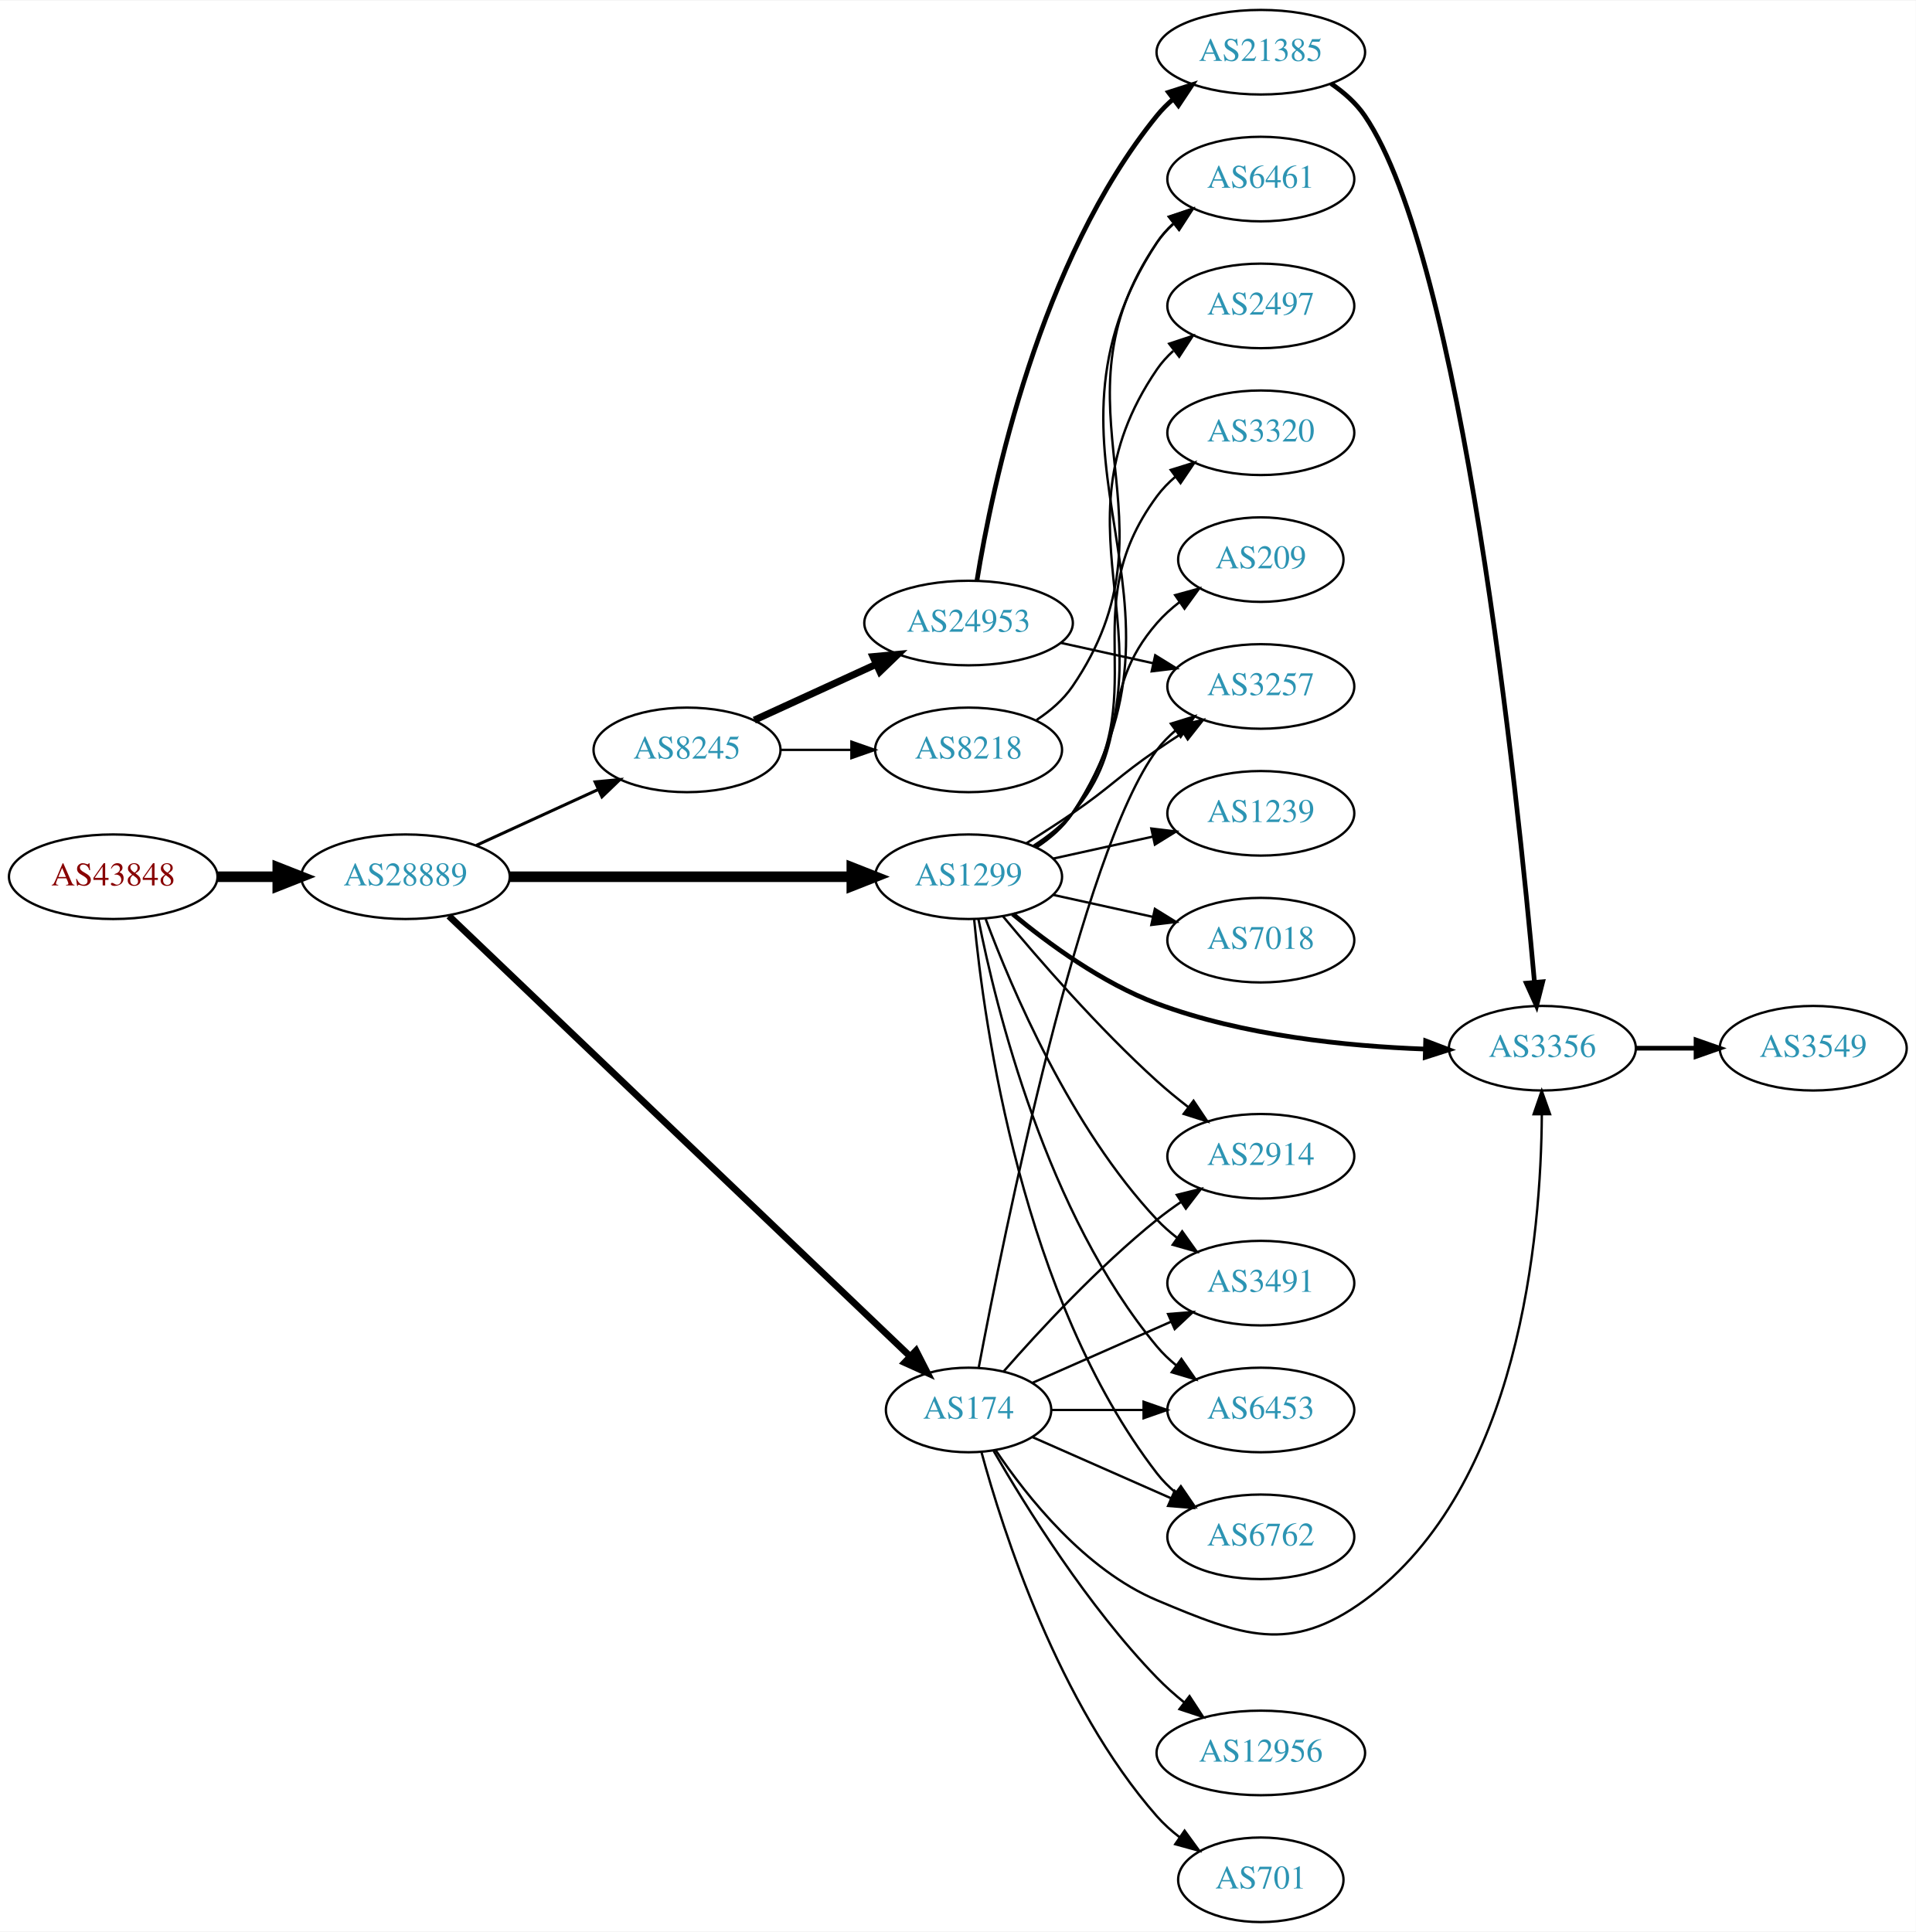
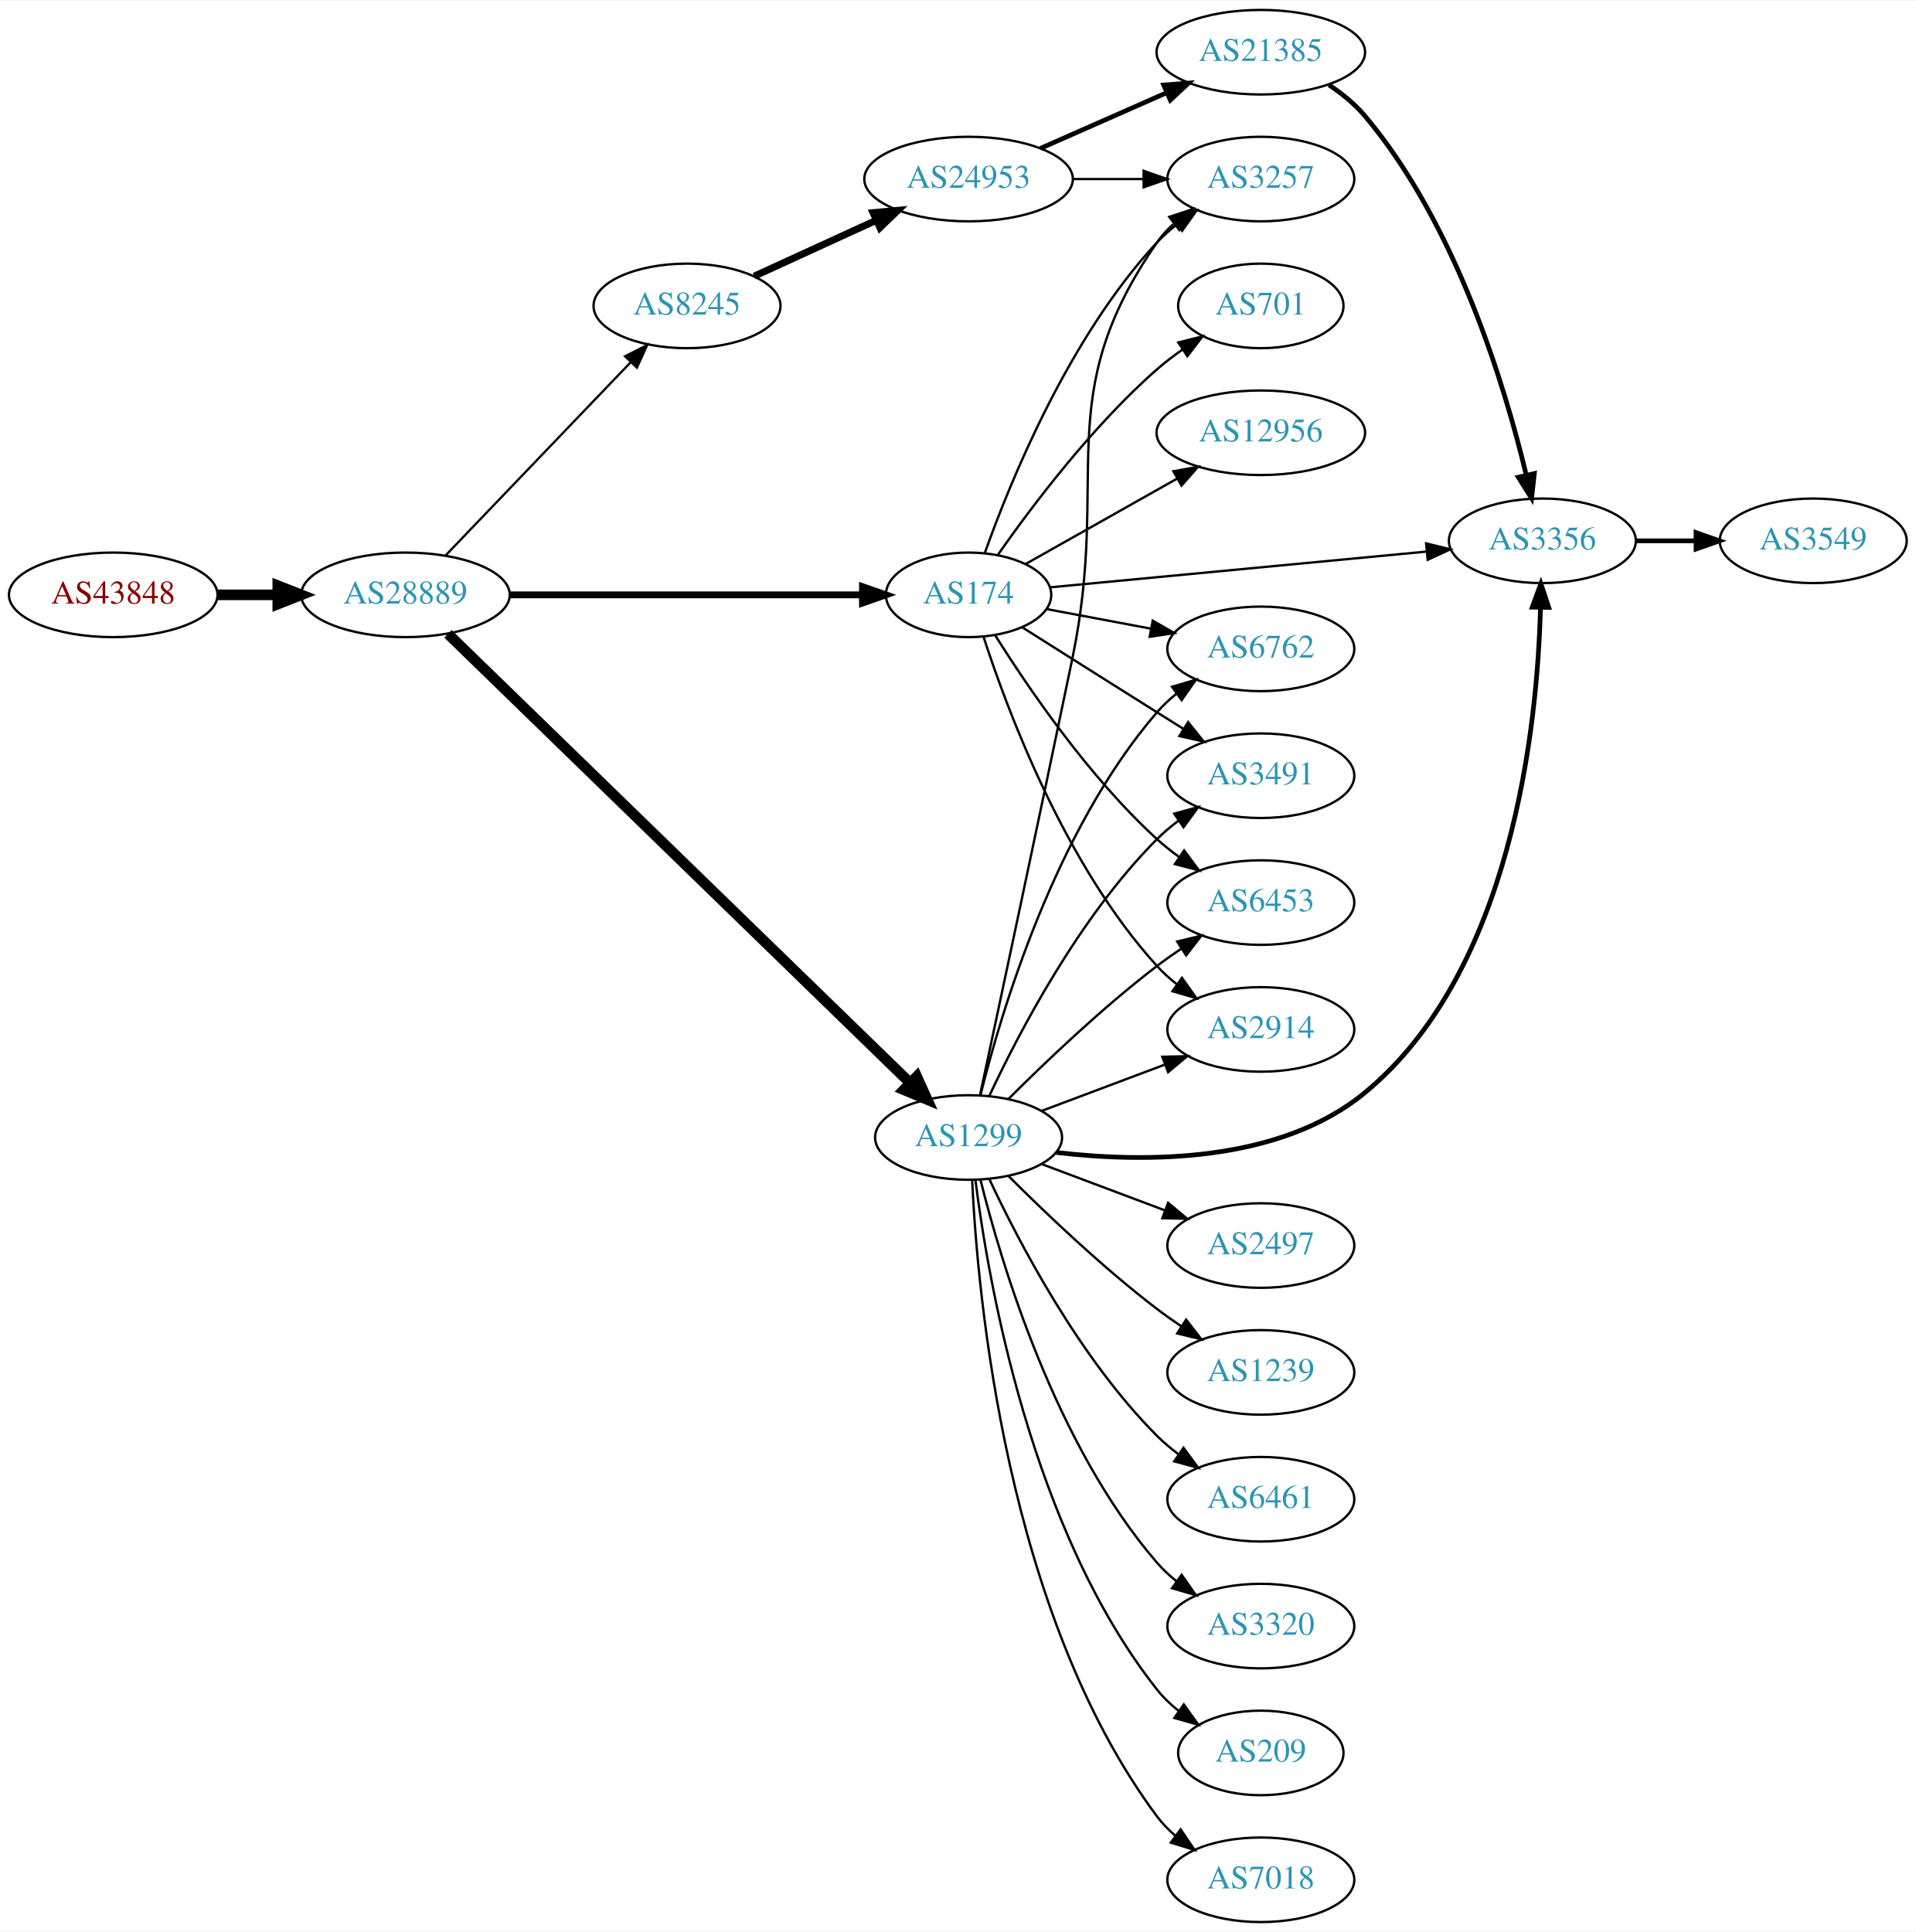
<svg xmlns="http://www.w3.org/2000/svg" xmlns:xlink="http://www.w3.org/1999/xlink" width="815pt" height="822pt" viewBox="0.00 0.00 815.45 822.00">
  <g id="graph0" class="graph" transform="scale(1 1) rotate(0) translate(4 818)">
    <polygon fill="white" stroke="none" points="-4,4 -4,-818 811.448,-818 811.448,4 -4,4" />
    <g id="node1" class="node">
      <g id="a_node1">
        <a xlink:href="/asn/43848" xlink:title="AS43848 ~ Unterauerstrasse 7 [AT]">
-           <ellipse fill="#ffffff" stroke="black" cx="44.196" cy="-445" rx="44.393" ry="18" />
-           <text text-anchor="middle" x="44.196" y="-441.3" font-family="Times,serif" font-size="14.00" fill="#880000">AS43848</text>
+           <ellipse fill="#ffffff" stroke="black" cx="44.196" cy="-565" rx="44.393" ry="18" />
+           <text text-anchor="middle" x="44.196" y="-561.3" font-family="Times,serif" font-size="14.00" fill="#880000">AS43848</text>
        </a>
      </g>
    </g>
    <g id="node2" class="node">
      <g id="a_node2">
        <a xlink:href="/asn/28889" xlink:title="AS28889 ~ LINZNET-AS [AT]">
-           <ellipse fill="#ffffff" stroke="black" cx="168.588" cy="-445" rx="44.393" ry="18" />
-           <text text-anchor="middle" x="168.588" y="-441.3" font-family="Times,serif" font-size="14.00" fill="#2c94b3">AS28889</text>
+           <ellipse fill="#ffffff" stroke="black" cx="168.588" cy="-565" rx="44.393" ry="18" />
+           <text text-anchor="middle" x="168.588" y="-561.3" font-family="Times,serif" font-size="14.00" fill="#2c94b3">AS28889</text>
        </a>
      </g>
    </g>
    <g id="edge1" class="edge">
-       <path fill="none" stroke="black" stroke-width="4.5" d="M88.692,-445C96.898,-445 105.569,-445 114.041,-445" />
-       <polygon fill="black" stroke="black" stroke-width="4.5" points="114.233,-448.938 124.233,-445 114.233,-441.063 114.233,-448.938" />
+       <path fill="none" stroke="black" stroke-width="4.5" d="M88.692,-565C96.898,-565 105.569,-565 114.041,-565" />
+       <polygon fill="black" stroke="black" stroke-width="4.5" points="114.233,-568.938 124.233,-565 114.233,-561.063 114.233,-568.938" />
    </g>
    <g id="node3" class="node">
      <g id="a_node3">
-         <a xlink:href="/asn/8245" xlink:title="AS8245 ~ Video-Broadcast GmbH [AT]">
-           <ellipse fill="#ffffff" stroke="black" cx="288.431" cy="-499" rx="39.794" ry="18" />
-           <text text-anchor="middle" x="288.431" y="-495.3" font-family="Times,serif" font-size="14.00" fill="#2c94b3">AS8245</text>
+         <a xlink:href="/asn/174" xlink:title="AS174 ~ Cogent Communications [US]">
+           <ellipse fill="#ffffff" stroke="black" cx="408.273" cy="-565" rx="35.194" ry="18" />
+           <text text-anchor="middle" x="408.273" y="-561.3" font-family="Times,serif" font-size="14.00" fill="#2c94b3">AS174</text>
        </a>
      </g>
    </g>
    <g id="edge2" class="edge">
-       <path fill="none" stroke="black" stroke-width="1.286" d="M198.718,-458.348C214.329,-465.502 233.727,-474.391 250.399,-482.03" />
-       <polygon fill="black" stroke="black" stroke-width="1.286" points="249.302,-485.378 259.851,-486.362 252.218,-479.014 249.302,-485.378" />
+       <path fill="none" stroke="black" stroke-width="2.893" d="M212.907,-565C255.46,-565 320.07,-565 362.962,-565" />
+       <polygon fill="black" stroke="black" stroke-width="2.893" points="363.104,-568.5 373.104,-565 363.104,-561.5 363.104,-568.5" />
    </g>
    <g id="node4" class="node">
      <g id="a_node4">
        <a xlink:href="/asn/1299" xlink:title="AS1299 ~ Telia Carrier [EU]">
-           <ellipse fill="#ffffff" stroke="black" cx="408.273" cy="-445" rx="39.794" ry="18" />
-           <text text-anchor="middle" x="408.273" y="-441.3" font-family="Times,serif" font-size="14.00" fill="#2c94b3">AS1299</text>
+           <ellipse fill="#ffffff" stroke="black" cx="408.273" cy="-334" rx="39.794" ry="18" />
+           <text text-anchor="middle" x="408.273" y="-330.3" font-family="Times,serif" font-size="14.00" fill="#2c94b3">AS1299</text>
        </a>
      </g>
    </g>
    <g id="edge3" class="edge">
-       <path fill="none" stroke="black" stroke-width="4.5" d="M212.907,-445C253.975,-445 315.589,-445 358.396,-445" />
-       <polygon fill="black" stroke="black" stroke-width="4.5" points="358.579,-448.938 368.579,-445 358.579,-441.063 358.579,-448.938" />
+       <path fill="none" stroke="black" stroke-width="4.5" d="M186.682,-548.387C228.325,-507.915 335.122,-404.122 383.191,-357.405" />
+       <polygon fill="black" stroke="black" stroke-width="4.5" points="386.224,-359.948 390.651,-350.155 380.736,-354.3 386.224,-359.948" />
    </g>
    <g id="node5" class="node">
      <g id="a_node5">
-         <a xlink:href="/asn/174" xlink:title="AS174 ~ Cogent Communications [US]">
-           <ellipse fill="#ffffff" stroke="black" cx="408.273" cy="-218" rx="35.194" ry="18" />
-           <text text-anchor="middle" x="408.273" y="-214.3" font-family="Times,serif" font-size="14.00" fill="#2c94b3">AS174</text>
+         <a xlink:href="/asn/8245" xlink:title="AS8245 ~ Video-Broadcast GmbH [AT]">
+           <ellipse fill="#ffffff" stroke="black" cx="288.431" cy="-688" rx="39.794" ry="18" />
+           <text text-anchor="middle" x="288.431" y="-684.3" font-family="Times,serif" font-size="14.00" fill="#2c94b3">AS8245</text>
        </a>
      </g>
    </g>
    <g id="edge4" class="edge">
-       <path fill="none" stroke="black" stroke-width="2.893" d="M187.066,-428.308C229.008,-388.252 335.423,-286.621 383.295,-240.901" />
-       <polygon fill="black" stroke="black" stroke-width="2.893" points="385.91,-243.243 390.724,-233.805 381.075,-238.181 385.91,-243.243" />
+       <path fill="none" stroke="black" stroke-width="0.964" d="M185.727,-581.845C206.09,-603.099 241.243,-639.791 264.418,-663.98" />
+       <polygon fill="black" stroke="black" stroke-width="0.964" points="262.042,-666.559 271.487,-671.359 267.096,-661.717 262.042,-666.559" />
    </g>
    <g id="node6" class="node">
      <g id="a_node6">
-         <a xlink:href="/asn/8218" xlink:title="AS8218 ~ legacy Neotelecoms [FR]">
-           <ellipse fill="#ffffff" stroke="black" cx="408.273" cy="-499" rx="39.794" ry="18" />
-           <text text-anchor="middle" x="408.273" y="-495.3" font-family="Times,serif" font-size="14.00" fill="#2c94b3">AS8218</text>
+         <a xlink:href="/asn/6762" xlink:title="AS6762 ~ TELECOM ITALIA SPARKLE S.p.A. [IT]">
+           <ellipse fill="#ffffff" stroke="black" cx="532.666" cy="-542" rx="39.794" ry="18" />
+           <text text-anchor="middle" x="532.666" y="-538.3" font-family="Times,serif" font-size="14.00" fill="#2c94b3">AS6762</text>
        </a>
      </g>
    </g>
    <g id="edge5" class="edge">
-       <path fill="none" stroke="black" d="M328.343,-499C337.897,-499 348.246,-499 358.209,-499" />
-       <polygon fill="black" stroke="black" points="358.402,-502.5 368.402,-499 358.402,-495.5 358.402,-502.5" />
+       <path fill="none" stroke="black" d="M441.43,-558.957C455.011,-556.405 471.076,-553.386 485.859,-550.608" />
+       <polygon fill="black" stroke="black" points="486.661,-554.019 495.843,-548.732 485.369,-547.139 486.661,-554.019" />
    </g>
    <g id="node7" class="node">
      <g id="a_node7">
-         <a xlink:href="/asn/24953" xlink:title="AS24953 ~ AS MACRO: AS-24953 (customers) [AT]">
-           <ellipse fill="#ffffff" stroke="black" cx="408.273" cy="-553" rx="44.393" ry="18" />
-           <text text-anchor="middle" x="408.273" y="-549.3" font-family="Times,serif" font-size="14.00" fill="#2c94b3">AS24953</text>
+         <a xlink:href="/asn/6453" xlink:title="AS6453 ~ TATA COMMUNICATIONS (AMERICA) INC [US]">
+           <ellipse fill="#ffffff" stroke="black" cx="532.666" cy="-434" rx="39.794" ry="18" />
+           <text text-anchor="middle" x="532.666" y="-430.3" font-family="Times,serif" font-size="14.00" fill="#2c94b3">AS6453</text>
        </a>
      </g>
    </g>
    <g id="edge6" class="edge">
-       <path fill="none" stroke="black" stroke-width="3" d="M317.06,-511.661C332.557,-518.762 352.124,-527.728 369.071,-535.494" />
-       <polygon fill="black" stroke="black" stroke-width="3" points="367.624,-538.681 378.173,-539.665 370.54,-532.317 367.624,-538.681" />
+       <path fill="none" stroke="black" d="M419.701,-547.634C433.49,-525.648 459.458,-487.454 488.469,-461 491.4,-458.328 494.629,-455.763 497.963,-453.351" />
+       <polygon fill="black" stroke="black" points="500.019,-456.186 506.353,-447.692 496.105,-450.382 500.019,-456.186" />
    </g>
    <g id="node8" class="node">
      <g id="a_node8">
-         <a xlink:href="/asn/6461" xlink:title="AS6461 ~ Zayo Bandwidth [US]">
-           <ellipse fill="#ffffff" stroke="black" cx="532.666" cy="-742" rx="39.794" ry="18" />
-           <text text-anchor="middle" x="532.666" y="-738.3" font-family="Times,serif" font-size="14.00" fill="#2c94b3">AS6461</text>
-         </a>
-       </g>
-     </g>
-     <g id="edge27" class="edge">
-       <path fill="none" stroke="black" d="M437.403,-457.637C443.205,-461.467 448.691,-466.229 452.469,-472 512.267,-563.347 428.672,-623.653 488.469,-715 490.359,-717.886 492.675,-720.519 495.244,-722.909" />
-       <polygon fill="black" stroke="black" points="493.494,-725.983 503.536,-729.363 497.794,-720.459 493.494,-725.983" />
+         <a xlink:href="/asn/3491" xlink:title="AS3491 ~ PCCW Global, Inc. [US]">
+           <ellipse fill="#ffffff" stroke="black" cx="532.666" cy="-488" rx="39.794" ry="18" />
+           <text text-anchor="middle" x="532.666" y="-484.3" font-family="Times,serif" font-size="14.00" fill="#2c94b3">AS3491</text>
+         </a>
+       </g>
+     </g>
+     <g id="edge7" class="edge">
+       <path fill="none" stroke="black" d="M431.106,-551.179C447.002,-541.125 469.055,-527.196 488.469,-515 492.092,-512.724 495.888,-510.344 499.663,-507.981" />
+       <polygon fill="black" stroke="black" points="501.717,-510.824 508.339,-502.554 498.005,-504.89 501.717,-510.824" />
    </g>
    <g id="node9" class="node">
      <g id="a_node9">
-         <a xlink:href="/asn/6453" xlink:title="AS6453 ~ TATA COMMUNICATIONS (AMERICA) INC [US]">
-           <ellipse fill="#ffffff" stroke="black" cx="532.666" cy="-218" rx="39.794" ry="18" />
-           <text text-anchor="middle" x="532.666" y="-214.3" font-family="Times,serif" font-size="14.00" fill="#2c94b3">AS6453</text>
-         </a>
-       </g>
-     </g>
-     <g id="edge22" class="edge">
-       <path fill="none" stroke="black" d="M412.45,-427.034C419.865,-389.49 441.379,-301.525 488.469,-245 490.875,-242.112 493.673,-239.439 496.666,-236.989" />
-       <polygon fill="black" stroke="black" points="498.855,-239.725 504.909,-231.03 494.755,-234.052 498.855,-239.725" />
+         <a xlink:href="/asn/12956" xlink:title="AS12956 ~ TELXIUS [ES]">
+           <ellipse fill="#ffffff" stroke="black" cx="532.666" cy="-634" rx="44.393" ry="18" />
+           <text text-anchor="middle" x="532.666" y="-630.3" font-family="Times,serif" font-size="14.00" fill="#2c94b3">AS12956</text>
+         </a>
+       </g>
+     </g>
+     <g id="edge8" class="edge">
+       <path fill="none" stroke="black" d="M432.582,-578.141C450.828,-588.427 476.482,-602.89 497.115,-614.522" />
+       <polygon fill="black" stroke="black" points="495.474,-617.615 505.904,-619.477 498.912,-611.517 495.474,-617.615" />
    </g>
    <g id="node10" class="node">
      <g id="a_node10">
-         <a xlink:href="/asn/6762" xlink:title="AS6762 ~ TELECOM ITALIA SPARKLE S.p.A. [IT]">
-           <ellipse fill="#ffffff" stroke="black" cx="532.666" cy="-164" rx="39.794" ry="18" />
-           <text text-anchor="middle" x="532.666" y="-160.3" font-family="Times,serif" font-size="14.00" fill="#2c94b3">AS6762</text>
-         </a>
-       </g>
-     </g>
-     <g id="edge17" class="edge">
-       <path fill="none" stroke="black" d="M410.654,-426.724C414.873,-382.026 431.045,-265.419 488.469,-191 490.766,-188.024 493.49,-185.292 496.437,-182.806" />
-       <polygon fill="black" stroke="black" points="498.631,-185.537 504.617,-176.795 494.486,-179.896 498.631,-185.537" />
+         <a xlink:href="/asn/701" xlink:title="AS701 ~ UUNET [US]">
+           <ellipse fill="#ffffff" stroke="black" cx="532.666" cy="-688" rx="35.194" ry="18" />
+           <text text-anchor="middle" x="532.666" y="-684.3" font-family="Times,serif" font-size="14.00" fill="#2c94b3">AS701</text>
+         </a>
+       </g>
+     </g>
+     <g id="edge9" class="edge">
+       <path fill="none" stroke="black" d="M420.731,-582.025C434.99,-602.397 460.851,-636.785 488.469,-661 491.853,-663.966 495.597,-666.82 499.425,-669.488" />
+       <polygon fill="black" stroke="black" points="497.553,-672.446 507.833,-675.007 501.394,-666.594 497.553,-672.446" />
    </g>
    <g id="node11" class="node">
      <g id="a_node11">
+         <a xlink:href="/asn/3356" xlink:title="AS3356 ~ Level 3 Parent, LLC [US]">
+           <ellipse fill="#ffffff" stroke="black" cx="652.508" cy="-588" rx="39.794" ry="18" />
+           <text text-anchor="middle" x="652.508" y="-584.3" font-family="Times,serif" font-size="14.00" fill="#2c94b3">AS3356</text>
+         </a>
+       </g>
+     </g>
+     <g id="edge10" class="edge">
+       <path fill="none" stroke="black" d="M442.955,-568.198C484.618,-572.154 555.836,-578.916 603.286,-583.421" />
+       <polygon fill="black" stroke="black" points="603.04,-586.914 613.326,-584.375 603.701,-579.945 603.04,-586.914" />
+     </g>
+     <g id="node12" class="node">
+       <g id="a_node12">
+         <a xlink:href="/asn/3257" xlink:title="AS3257 ~ GTT [DE]">
+           <ellipse fill="#ffffff" stroke="black" cx="532.666" cy="-742" rx="39.794" ry="18" />
+           <text text-anchor="middle" x="532.666" y="-738.3" font-family="Times,serif" font-size="14.00" fill="#2c94b3">AS3257</text>
+         </a>
+       </g>
+     </g>
+     <g id="edge11" class="edge">
+       <path fill="none" stroke="black" d="M415.26,-583.027C425.999,-613.221 450.974,-674.668 488.469,-715 491.029,-717.753 493.929,-720.336 496.986,-722.729" />
+       <polygon fill="black" stroke="black" points="495.13,-725.704 505.319,-728.61 499.166,-719.984 495.13,-725.704" />
+     </g>
+     <g id="node13" class="node">
+       <g id="a_node13">
        <a xlink:href="/asn/2914" xlink:title="AS2914 ~ NTT America, Inc. [US]">
-           <ellipse fill="#ffffff" stroke="black" cx="532.666" cy="-326" rx="39.794" ry="18" />
-           <text text-anchor="middle" x="532.666" y="-322.3" font-family="Times,serif" font-size="14.00" fill="#2c94b3">AS2914</text>
-         </a>
-       </g>
-     </g>
-     <g id="edge16" class="edge">
-       <path fill="none" stroke="black" d="M422.978,-428.07C438.106,-409.849 463.619,-380.462 488.469,-358 492.624,-354.245 497.203,-350.492 501.781,-346.947" />
-       <polygon fill="black" stroke="black" points="504.029,-349.636 509.926,-340.834 499.827,-344.038 504.029,-349.636" />
+           <ellipse fill="#ffffff" stroke="black" cx="532.666" cy="-380" rx="39.794" ry="18" />
+           <text text-anchor="middle" x="532.666" y="-376.3" font-family="Times,serif" font-size="14.00" fill="#2c94b3">AS2914</text>
+         </a>
+       </g>
+     </g>
+     <g id="edge12" class="edge">
+       <path fill="none" stroke="black" d="M414.687,-547.01C424.871,-515.568 449.435,-449.888 488.469,-407 490.999,-404.22 493.88,-401.619 496.925,-399.215" />
+       <polygon fill="black" stroke="black" points="499.107,-401.958 505.241,-393.319 495.059,-396.247 499.107,-401.958" />
+     </g>
+     <g id="edge20" class="edge">
+       <path fill="none" stroke="black" d="M413.373,-352.115C422.042,-387.063 445.091,-464.767 488.469,-515 490.926,-517.845 493.757,-520.489 496.772,-522.921" />
+       <polygon fill="black" stroke="black" points="494.879,-525.871 505.045,-528.855 498.959,-520.183 494.879,-525.871" />
+     </g>
+     <g id="edge22" class="edge">
+       <path fill="none" stroke="black" d="M425.172,-350.319C440.629,-365.772 465.128,-389.194 488.469,-407 491.792,-409.534 495.359,-412.053 498.968,-414.475" />
+       <polygon fill="black" stroke="black" points="497.072,-417.417 507.368,-419.915 500.877,-411.542 497.072,-417.417" />
+     </g>
+     <g id="edge17" class="edge">
+       <path fill="none" stroke="black" d="M417.124,-351.747C429.404,-378.017 455.231,-427.726 488.469,-461 491.272,-463.806 494.419,-466.457 497.702,-468.922" />
+       <polygon fill="black" stroke="black" points="495.806,-471.865 506.029,-474.647 499.771,-466.097 495.806,-471.865" />
+     </g>
+     <g id="edge13" class="edge">
+       <path fill="none" stroke="black" stroke-width="2" d="M445.644,-327.619C482.841,-323.269 540.218,-322.876 576.862,-353 639.709,-404.665 650.382,-509.14 651.711,-559.537" />
+       <polygon fill="black" stroke="black" stroke-width="2" points="648.214,-559.771 651.87,-569.715 655.213,-559.662 648.214,-559.771" />
+     </g>
+     <g id="edge24" class="edge">
+       <path fill="none" stroke="black" d="M413.135,-352.001C420.749,-387.538 438.196,-469.234 452.469,-538 468.784,-616.602 442.718,-649.036 488.469,-715 490.435,-717.834 492.804,-720.431 495.409,-722.798" />
+       <polygon fill="black" stroke="black" points="493.696,-725.896 503.758,-729.213 497.961,-720.345 493.696,-725.896" />
+     </g>
+     <g id="edge14" class="edge">
+       <path fill="none" stroke="black" d="M439.528,-345.371C455.268,-351.287 474.715,-358.596 491.68,-364.972" />
+       <polygon fill="black" stroke="black" points="490.743,-368.359 501.335,-368.601 493.206,-361.806 490.743,-368.359" />
    </g>
    <g id="node14" class="node">
      <g id="a_node14">
-         <a xlink:href="/asn/3356" xlink:title="AS3356 ~ Level 3 Parent, LLC [US]">
-           <ellipse fill="#ffffff" stroke="black" cx="652.508" cy="-372" rx="39.794" ry="18" />
-           <text text-anchor="middle" x="652.508" y="-368.3" font-family="Times,serif" font-size="14.00" fill="#2c94b3">AS3356</text>
-         </a>
-       </g>
-     </g>
-     <g id="edge26" class="edge">
-       <path fill="none" stroke="black" stroke-width="2" d="M427.039,-429.129C442.222,-416.541 465.239,-399.67 488.469,-391 525.087,-377.333 569.267,-372.857 602.396,-371.646" />
-       <polygon fill="black" stroke="black" stroke-width="2" points="602.84,-375.135 612.74,-371.36 602.647,-368.138 602.84,-375.135" />
+         <a xlink:href="/asn/2497" xlink:title="AS2497 ~ Internet Initiative Japan Inc. [JP]">
+           <ellipse fill="#ffffff" stroke="black" cx="532.666" cy="-288" rx="39.794" ry="18" />
+           <text text-anchor="middle" x="532.666" y="-284.3" font-family="Times,serif" font-size="14.00" fill="#2c94b3">AS2497</text>
+         </a>
+       </g>
+     </g>
+     <g id="edge15" class="edge">
+       <path fill="none" stroke="black" d="M439.528,-322.629C455.268,-316.713 474.715,-309.404 491.68,-303.028" />
+       <polygon fill="black" stroke="black" points="493.206,-306.194 501.335,-299.399 490.743,-299.641 493.206,-306.194" />
    </g>
    <g id="node15" class="node">
      <g id="a_node15">
-         <a xlink:href="/asn/3491" xlink:title="AS3491 ~ PCCW Global, Inc. [US]">
-           <ellipse fill="#ffffff" stroke="black" cx="532.666" cy="-272" rx="39.794" ry="18" />
-           <text text-anchor="middle" x="532.666" y="-268.3" font-family="Times,serif" font-size="14.00" fill="#2c94b3">AS3491</text>
-         </a>
-       </g>
-     </g>
-     <g id="edge19" class="edge">
-       <path fill="none" stroke="black" d="M415.558,-426.986C426.57,-397.442 451.73,-338.076 488.469,-299 491.044,-296.262 493.954,-293.688 497.018,-291.301" />
-       <polygon fill="black" stroke="black" points="499.197,-294.047 505.36,-285.429 495.168,-288.323 499.197,-294.047" />
+         <a xlink:href="/asn/1239" xlink:title="AS1239 ~ Sprint [US]">
+           <ellipse fill="#ffffff" stroke="black" cx="532.666" cy="-234" rx="39.794" ry="18" />
+           <text text-anchor="middle" x="532.666" y="-230.3" font-family="Times,serif" font-size="14.00" fill="#2c94b3">AS1239</text>
+         </a>
+       </g>
+     </g>
+     <g id="edge16" class="edge">
+       <path fill="none" stroke="black" d="M425.172,-317.681C440.629,-302.228 465.128,-278.806 488.469,-261 491.792,-258.466 495.359,-255.947 498.968,-253.525" />
+       <polygon fill="black" stroke="black" points="500.877,-256.458 507.368,-248.085 497.072,-250.583 500.877,-256.458" />
    </g>
    <g id="node16" class="node">
      <g id="a_node16">
-         <a xlink:href="/asn/3257" xlink:title="AS3257 ~ GTT [DE]">
-           <ellipse fill="#ffffff" stroke="black" cx="532.666" cy="-526" rx="39.794" ry="18" />
-           <text text-anchor="middle" x="532.666" y="-522.3" font-family="Times,serif" font-size="14.00" fill="#2c94b3">AS3257</text>
-         </a>
-       </g>
-     </g>
-     <g id="edge24" class="edge">
-       <path fill="none" stroke="black" d="M432.822,-459.216C439.264,-463.24 446.197,-467.699 452.469,-472 468.964,-483.311 471.975,-487.689 488.469,-499 491.998,-501.419 495.735,-503.889 499.476,-506.302" />
-       <polygon fill="black" stroke="black" points="497.798,-509.382 508.117,-511.784 501.548,-503.472 497.798,-509.382" />
+         <a xlink:href="/asn/6461" xlink:title="AS6461 ~ Zayo Bandwidth [US]">
+           <ellipse fill="#ffffff" stroke="black" cx="532.666" cy="-180" rx="39.794" ry="18" />
+           <text text-anchor="middle" x="532.666" y="-176.3" font-family="Times,serif" font-size="14.00" fill="#2c94b3">AS6461</text>
+         </a>
+       </g>
+     </g>
+     <g id="edge18" class="edge">
+       <path fill="none" stroke="black" d="M417.124,-316.253C429.404,-289.983 455.231,-240.274 488.469,-207 491.272,-204.194 494.419,-201.543 497.702,-199.078" />
+       <polygon fill="black" stroke="black" points="499.771,-201.903 506.029,-193.353 495.806,-196.135 499.771,-201.903" />
    </g>
    <g id="node17" class="node">
      <g id="a_node17">
-         <a xlink:href="/asn/7018" xlink:title="AS7018 ~ AT&amp;T Services, Inc. [US]">
-           <ellipse fill="#ffffff" stroke="black" cx="532.666" cy="-418" rx="39.794" ry="18" />
-           <text text-anchor="middle" x="532.666" y="-414.3" font-family="Times,serif" font-size="14.00" fill="#2c94b3">AS7018</text>
-         </a>
-       </g>
-     </g>
-     <g id="edge18" class="edge">
-       <path fill="none" stroke="black" d="M444.346,-437.263C457.533,-434.354 472.713,-431.005 486.679,-427.924" />
-       <polygon fill="black" stroke="black" points="487.577,-431.31 496.588,-425.738 486.068,-424.475 487.577,-431.31" />
+         <a xlink:href="/asn/3320" xlink:title="AS3320 ~ DTAG [DE]">
+           <ellipse fill="#ffffff" stroke="black" cx="532.666" cy="-126" rx="39.794" ry="18" />
+           <text text-anchor="middle" x="532.666" y="-122.3" font-family="Times,serif" font-size="14.00" fill="#2c94b3">AS3320</text>
+         </a>
+       </g>
+     </g>
+     <g id="edge19" class="edge">
+       <path fill="none" stroke="black" d="M413.373,-315.885C422.042,-280.937 445.091,-203.233 488.469,-153 490.926,-150.155 493.757,-147.511 496.772,-145.079" />
+       <polygon fill="black" stroke="black" points="498.959,-147.817 505.045,-139.145 494.879,-142.129 498.959,-147.817" />
    </g>
    <g id="node18" class="node">
      <g id="a_node18">
-         <a xlink:href="/asn/2497" xlink:title="AS2497 ~ Internet Initiative Japan Inc. [JP]">
-           <ellipse fill="#ffffff" stroke="black" cx="532.666" cy="-688" rx="39.794" ry="18" />
-           <text text-anchor="middle" x="532.666" y="-684.3" font-family="Times,serif" font-size="14.00" fill="#2c94b3">AS2497</text>
-         </a>
-       </g>
-     </g>
-     <g id="edge20" class="edge">
-       <path fill="none" stroke="black" d="M437.232,-457.751C443.041,-461.577 448.573,-466.307 452.469,-472 500.765,-542.566 440.173,-590.434 488.469,-661 490.417,-663.846 492.774,-666.452 495.371,-668.824" />
-       <polygon fill="black" stroke="black" points="493.65,-671.917 503.707,-675.249 497.922,-666.372 493.65,-671.917" />
+         <a xlink:href="/asn/209" xlink:title="AS209 ~ CenturyLink Communications, LLC [US]">
+           <ellipse fill="#ffffff" stroke="black" cx="532.666" cy="-72" rx="35.194" ry="18" />
+           <text text-anchor="middle" x="532.666" y="-68.3" font-family="Times,serif" font-size="14.00" fill="#2c94b3">AS209</text>
+         </a>
+       </g>
+     </g>
+     <g id="edge21" class="edge">
+       <path fill="none" stroke="black" d="M411.201,-315.838C416.507,-273.576 434.693,-167.073 488.469,-99 491.121,-95.643 494.314,-92.591 497.747,-89.847" />
+       <polygon fill="black" stroke="black" points="499.885,-92.623 506.056,-84.011 495.861,-86.895 499.885,-92.623" />
    </g>
    <g id="node19" class="node">
      <g id="a_node19">
-         <a xlink:href="/asn/3320" xlink:title="AS3320 ~ DTAG [DE]">
-           <ellipse fill="#ffffff" stroke="black" cx="532.666" cy="-634" rx="39.794" ry="18" />
-           <text text-anchor="middle" x="532.666" y="-630.3" font-family="Times,serif" font-size="14.00" fill="#2c94b3">AS3320</text>
-         </a>
-       </g>
-     </g>
-     <g id="edge21" class="edge">
-       <path fill="none" stroke="black" d="M436.489,-457.669C442.47,-461.539 448.265,-466.31 452.469,-472 489.373,-521.941 451.566,-557.059 488.469,-607 490.703,-610.023 493.386,-612.786 496.307,-615.293" />
-       <polygon fill="black" stroke="black" points="494.333,-618.186 504.45,-621.331 498.502,-612.563 494.333,-618.186" />
+         <a xlink:href="/asn/7018" xlink:title="AS7018 ~ AT&amp;T Services, Inc. [US]">
+           <ellipse fill="#ffffff" stroke="black" cx="532.666" cy="-18" rx="39.794" ry="18" />
+           <text text-anchor="middle" x="532.666" y="-14.3" font-family="Times,serif" font-size="14.00" fill="#2c94b3">AS7018</text>
+         </a>
+       </g>
+     </g>
+     <g id="edge23" class="edge">
+       <path fill="none" stroke="black" d="M409.8,-315.784C412.076,-267.026 424.175,-131.389 488.469,-45 490.713,-41.985 493.403,-39.227 496.328,-36.723" />
+       <polygon fill="black" stroke="black" points="498.523,-39.453 504.478,-30.69 494.358,-33.827 498.523,-39.453" />
+     </g>
+     <g id="node21" class="node">
+       <g id="a_node21">
+         <a xlink:href="/asn/24953" xlink:title="AS24953 ~ AS MACRO: AS-24953 (customers) [AT]">
+           <ellipse fill="#ffffff" stroke="black" cx="408.273" cy="-742" rx="44.393" ry="18" />
+           <text text-anchor="middle" x="408.273" y="-738.3" font-family="Times,serif" font-size="14.00" fill="#2c94b3">AS24953</text>
+         </a>
+       </g>
+     </g>
+     <g id="edge26" class="edge">
+       <path fill="none" stroke="black" stroke-width="3" d="M317.06,-700.661C332.557,-707.762 352.124,-716.728 369.071,-724.494" />
+       <polygon fill="black" stroke="black" stroke-width="3" points="367.624,-727.681 378.173,-728.665 370.54,-721.317 367.624,-727.681" />
    </g>
    <g id="node20" class="node">
      <g id="a_node20">
-         <a xlink:href="/asn/209" xlink:title="AS209 ~ CenturyLink Communications, LLC [US]">
-           <ellipse fill="#ffffff" stroke="black" cx="532.666" cy="-580" rx="35.194" ry="18" />
-           <text text-anchor="middle" x="532.666" y="-576.3" font-family="Times,serif" font-size="14.00" fill="#2c94b3">AS209</text>
-         </a>
-       </g>
-     </g>
-     <g id="edge23" class="edge">
-       <path fill="none" stroke="black" d="M435.872,-458.164C441.872,-462.019 447.83,-466.659 452.469,-472 478.303,-501.742 462.635,-523.258 488.469,-553 491.275,-556.23 494.563,-559.203 498.05,-561.902" />
-       <polygon fill="black" stroke="black" points="496.202,-564.879 506.417,-567.69 500.184,-559.122 496.202,-564.879" />
-     </g>
-     <g id="node21" class="node">
-       <g id="a_node21">
-         <a xlink:href="/asn/1239" xlink:title="AS1239 ~ Sprint [US]">
-           <ellipse fill="#ffffff" stroke="black" cx="532.666" cy="-472" rx="39.794" ry="18" />
-           <text text-anchor="middle" x="532.666" y="-468.3" font-family="Times,serif" font-size="14.00" fill="#2c94b3">AS1239</text>
+         <a xlink:href="/asn/3549" xlink:title="AS3549 ~ Level 3 Parent, LLC [US]">
+           <ellipse fill="#ffffff" stroke="black" cx="767.801" cy="-588" rx="39.794" ry="18" />
+           <text text-anchor="middle" x="767.801" y="-584.3" font-family="Times,serif" font-size="14.00" fill="#2c94b3">AS3549</text>
        </a>
      </g>
    </g>
    <g id="edge25" class="edge">
-       <path fill="none" stroke="black" d="M444.346,-452.737C457.533,-455.646 472.713,-458.995 486.679,-462.076" />
-       <polygon fill="black" stroke="black" points="486.068,-465.525 496.588,-464.262 487.577,-458.69 486.068,-465.525" />
-     </g>
-     <g id="edge8" class="edge">
-       <path fill="none" stroke="black" d="M443.692,-218C455.743,-218 469.519,-218 482.537,-218" />
-       <polygon fill="black" stroke="black" points="482.766,-221.5 492.766,-218 482.766,-214.5 482.766,-221.5" />
-     </g>
-     <g id="edge9" class="edge">
-       <path fill="none" stroke="black" d="M435.53,-206.416C452.715,-198.833 475.428,-188.812 494.462,-180.414" />
-       <polygon fill="black" stroke="black" points="496.014,-183.555 503.75,-176.316 493.189,-177.151 496.014,-183.555" />
-     </g>
-     <g id="edge10" class="edge">
-       <path fill="none" stroke="black" d="M423.147,-234.345C438.217,-251.559 463.495,-278.901 488.469,-299 491.725,-301.62 495.25,-304.192 498.835,-306.646" />
-       <polygon fill="black" stroke="black" points="496.922,-309.577 507.207,-312.121 500.753,-303.719 496.922,-309.577" />
-     </g>
-     <g id="node12" class="node">
-       <g id="a_node12">
-         <a xlink:href="/asn/12956" xlink:title="AS12956 ~ TELXIUS [ES]">
-           <ellipse fill="#ffffff" stroke="black" cx="532.666" cy="-72" rx="44.393" ry="18" />
-           <text text-anchor="middle" x="532.666" y="-68.3" font-family="Times,serif" font-size="14.00" fill="#2c94b3">AS12956</text>
-         </a>
-       </g>
-     </g>
-     <g id="edge11" class="edge">
-       <path fill="none" stroke="black" d="M418.99,-200.479C432.58,-176.91 458.938,-134.444 488.469,-104 492.033,-100.326 496.053,-96.757 500.169,-93.418" />
-       <polygon fill="black" stroke="black" points="502.317,-96.181 508.109,-87.31 498.049,-90.633 502.317,-96.181" />
-     </g>
-     <g id="node13" class="node">
-       <g id="a_node13">
-         <a xlink:href="/asn/701" xlink:title="AS701 ~ UUNET [US]">
-           <ellipse fill="#ffffff" stroke="black" cx="532.666" cy="-18" rx="35.194" ry="18" />
-           <text text-anchor="middle" x="532.666" y="-14.3" font-family="Times,serif" font-size="14.00" fill="#2c94b3">AS701</text>
-         </a>
-       </g>
-     </g>
-     <g id="edge12" class="edge">
-       <path fill="none" stroke="black" d="M413.729,-200.166C422.872,-166.521 446.506,-92.774 488.469,-45 491.293,-41.786 494.591,-38.822 498.085,-36.129" />
-       <polygon fill="black" stroke="black" points="500.219,-38.909 506.459,-30.346 496.241,-33.149 500.219,-38.909" />
-     </g>
-     <g id="edge13" class="edge">
-       <path fill="none" stroke="black" d="M419.882,-200.76C433.133,-181.063 457.834,-149.892 488.469,-137 524.679,-121.762 545.155,-113.804 576.862,-137 642.983,-185.374 651.96,-292.763 652.279,-343.891" />
-       <polygon fill="black" stroke="black" points="648.779,-343.889 652.233,-353.905 655.779,-343.921 648.779,-343.889" />
-     </g>
-     <g id="edge14" class="edge">
-       <path fill="none" stroke="black" d="M435.53,-229.584C452.715,-237.167 475.428,-247.188 494.462,-255.586" />
-       <polygon fill="black" stroke="black" points="493.189,-258.849 503.75,-259.684 496.014,-252.445 493.189,-258.849" />
-     </g>
-     <g id="edge15" class="edge">
-       <path fill="none" stroke="black" d="M412.631,-236.24C423.077,-291.517 456.237,-456.017 488.469,-499 490.724,-502.007 493.421,-504.76 496.351,-507.26" />
-       <polygon fill="black" stroke="black" points="494.385,-510.159 504.507,-513.288 498.546,-504.53 494.385,-510.159" />
-     </g>
-     <g id="edge7" class="edge">
-       <path fill="none" stroke="black" d="M437.232,-511.751C443.041,-515.577 448.573,-520.307 452.469,-526 500.765,-596.566 440.173,-644.434 488.469,-715 490.417,-717.846 492.774,-720.452 495.371,-722.824" />
-       <polygon fill="black" stroke="black" points="493.65,-725.917 503.707,-729.249 497.922,-720.372 493.65,-725.917" />
-     </g>
-     <g id="edge28" class="edge">
-       <path fill="none" stroke="black" d="M447.663,-544.531C460.054,-541.798 473.901,-538.743 486.722,-535.915" />
-       <polygon fill="black" stroke="black" points="487.725,-539.278 496.736,-533.705 486.217,-532.442 487.725,-539.278" />
+       <path fill="none" stroke="black" stroke-width="2" d="M692.18,-588C700.383,-588 709.147,-588 717.679,-588" />
+       <polygon fill="black" stroke="black" stroke-width="2" points="717.919,-591.5 727.919,-588 717.919,-584.5 717.919,-591.5" />
+     </g>
+     <g id="edge27" class="edge">
+       <path fill="none" stroke="black" d="M452.769,-742C462.458,-742 472.795,-742 482.687,-742" />
+       <polygon fill="black" stroke="black" points="482.79,-745.5 492.79,-742 482.79,-738.5 482.79,-745.5" />
    </g>
    <g id="node22" class="node">
      <g id="a_node22">
        <a xlink:href="/asn/21385" xlink:title="AS21385 ~ Trusted Network GmbH [DE]">
          <ellipse fill="#ffffff" stroke="black" cx="532.666" cy="-796" rx="44.393" ry="18" />
          <text text-anchor="middle" x="532.666" y="-792.3" font-family="Times,serif" font-size="14.00" fill="#2c94b3">AS21385</text>
        </a>
      </g>
    </g>
+     <g id="edge28" class="edge">
+       <path fill="none" stroke="black" stroke-width="2" d="M438.901,-755.072C455.018,-762.183 475.158,-771.069 492.55,-778.742" />
+       <polygon fill="black" stroke="black" stroke-width="2" points="491.324,-782.027 501.886,-782.861 494.15,-775.622 491.324,-782.027" />
+     </g>
    <g id="edge29" class="edge">
-       <path fill="none" stroke="black" stroke-width="2" d="M411.854,-571.178C418.309,-610.997 438.38,-707.286 488.469,-769 490.532,-771.541 492.9,-773.911 495.443,-776.107" />
-       <polygon fill="black" stroke="black" stroke-width="2" points="493.376,-778.932 503.464,-782.169 497.596,-773.347 493.376,-778.932" />
-     </g>
-     <g id="node23" class="node">
-       <g id="a_node23">
-         <a xlink:href="/asn/3549" xlink:title="AS3549 ~ Level 3 Parent, LLC [US]">
-           <ellipse fill="#ffffff" stroke="black" cx="767.801" cy="-372" rx="39.794" ry="18" />
-           <text text-anchor="middle" x="767.801" y="-368.3" font-family="Times,serif" font-size="14.00" fill="#2c94b3">AS3549</text>
-         </a>
-       </g>
-     </g>
-     <g id="edge31" class="edge">
-       <path fill="none" stroke="black" stroke-width="2" d="M692.18,-372C700.383,-372 709.147,-372 717.679,-372" />
-       <polygon fill="black" stroke="black" stroke-width="2" points="717.919,-375.5 727.919,-372 717.919,-368.5 717.919,-375.5" />
-     </g>
-     <g id="edge30" class="edge">
-       <path fill="none" stroke="black" stroke-width="2" d="M562.525,-782.659C568.006,-778.941 573.172,-774.405 576.862,-769 618.309,-708.287 641.932,-480.78 649.128,-400.37" />
-       <polygon fill="black" stroke="black" stroke-width="2" points="652.648,-400.301 650.035,-390.033 645.675,-399.689 652.648,-400.301" />
+       <path fill="none" stroke="black" stroke-width="2" d="M561.715,-782.043C567.246,-778.363 572.637,-773.998 576.862,-769 615.668,-723.082 636.484,-654.214 645.644,-616.027" />
+       <polygon fill="black" stroke="black" stroke-width="2" points="649.094,-616.645 647.924,-606.115 642.272,-615.076 649.094,-616.645" />
    </g>
  </g>
</svg>
